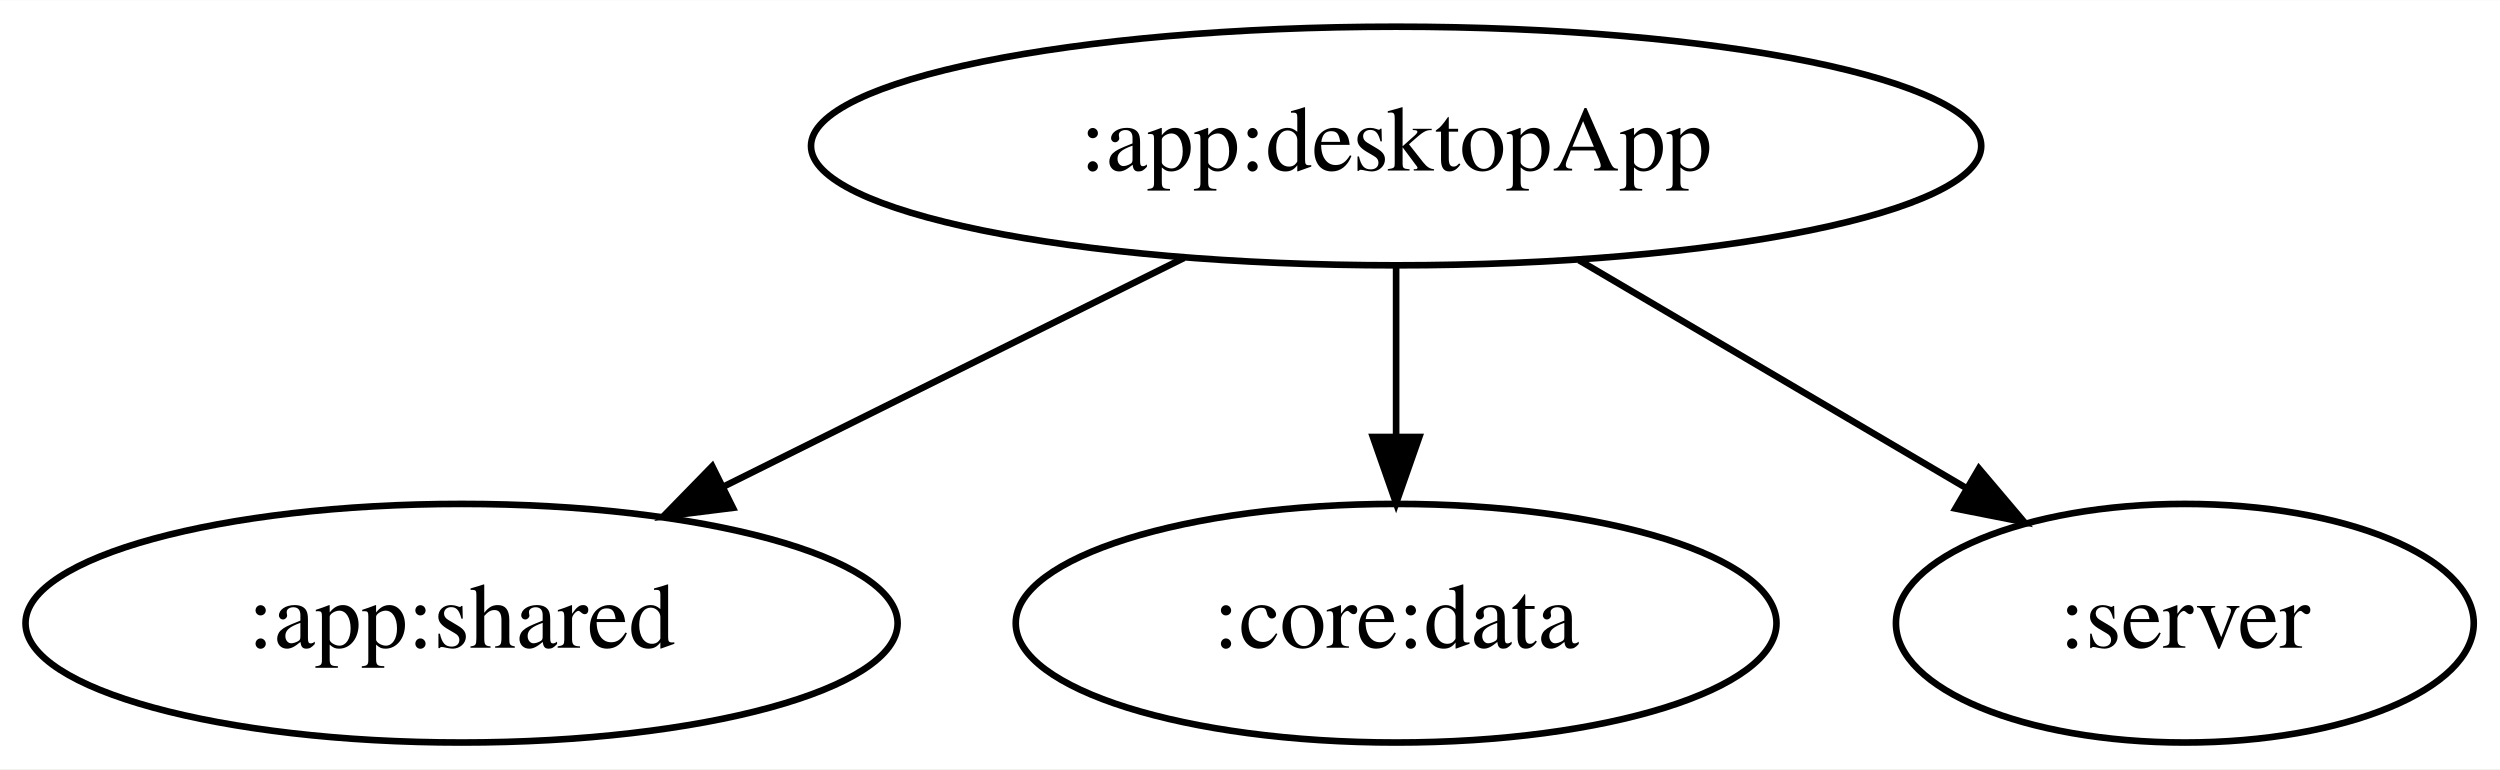
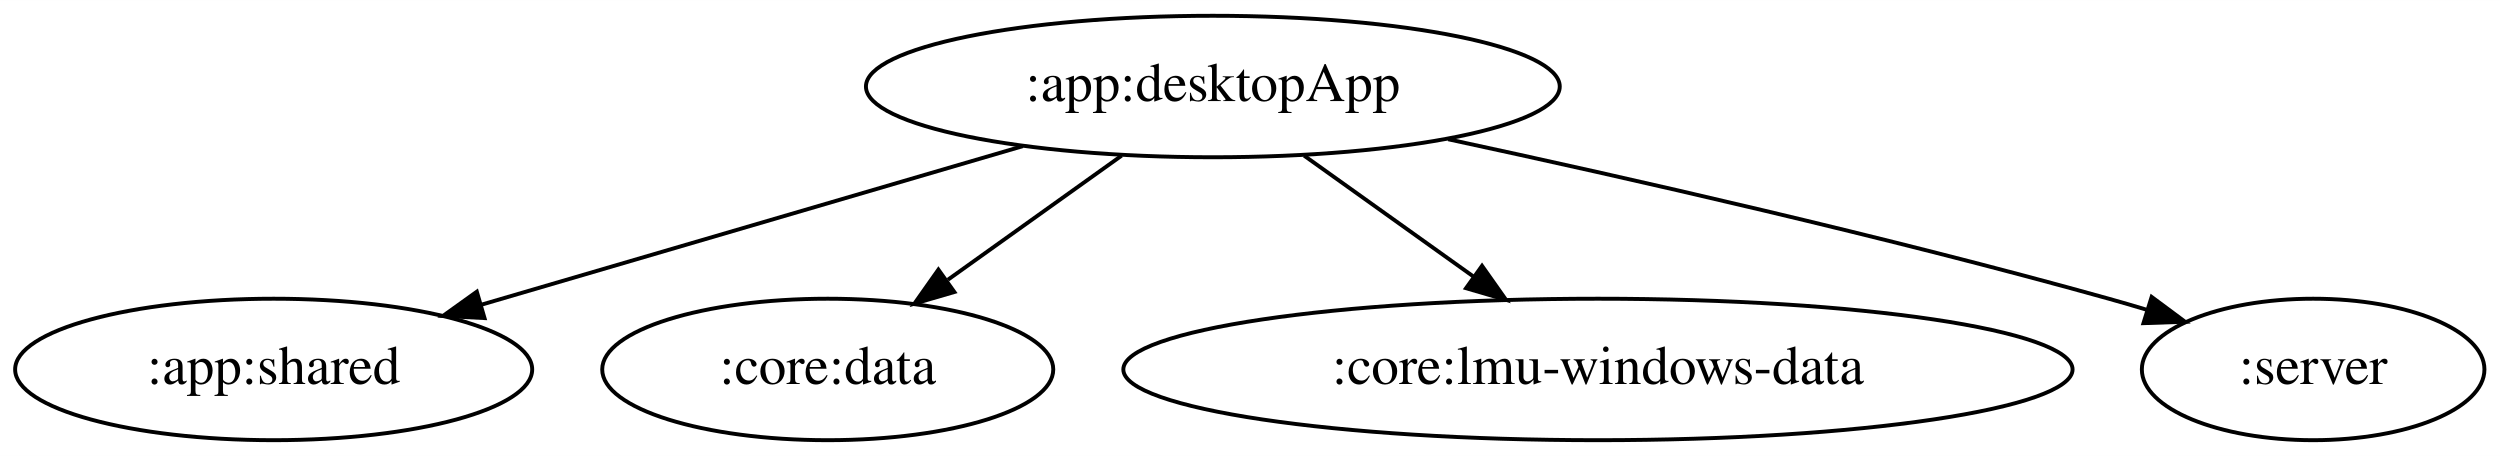
- <svg xmlns="http://www.w3.org/2000/svg" width="377pt" height="116pt" viewBox="0.00 0.00 377.19 116.00">
+ <svg xmlns="http://www.w3.org/2000/svg" width="636pt" height="116pt" viewBox="0.00 0.00 636.19 116.00">
  <g id="graph0" class="graph" transform="scale(1 1) rotate(0) translate(4 112)">
-     <polygon fill="white" stroke="transparent" points="-4,4 -4,-112 373.19,-112 373.19,4 -4,4" />
+     <polygon fill="white" stroke="transparent" points="-4,4 -4,-112 632.19,-112 632.19,4 -4,4" />
    <g id="node1" class="node">
-       <ellipse fill="none" stroke="black" cx="206.64" cy="-90" rx="88.28" ry="18" />
-       <text text-anchor="middle" x="206.64" y="-86.3" font-family="Times,serif" font-size="14.00">:app:desktopApp</text>
+       <ellipse fill="none" stroke="black" cx="304.64" cy="-90" rx="88.28" ry="18" />
+       <text text-anchor="middle" x="304.64" y="-86.3" font-family="Times,serif" font-size="14.00">:app:desktopApp</text>
    </g>
    <g id="node2" class="node">
      <ellipse fill="none" stroke="black" cx="65.64" cy="-18" rx="65.79" ry="18" />
      <text text-anchor="middle" x="65.64" y="-14.3" font-family="Times,serif" font-size="14.00">:app:shared</text>
    </g>
    <g id="edge1" class="edge">
-       <path fill="none" stroke="black" d="M174.65,-73.12C154.03,-62.88 127.08,-49.5 105.13,-38.6" />
-       <polygon fill="black" stroke="black" points="106.58,-35.41 96.06,-34.1 103.46,-41.68 106.58,-35.41" />
+       <path fill="none" stroke="black" d="M256.28,-74.83C216.33,-63.14 159.72,-46.55 118.57,-34.5" />
+       <polygon fill="black" stroke="black" points="119.3,-31.07 108.72,-31.62 117.34,-37.79 119.3,-31.07" />
    </g>
    <g id="node3" class="node">
      <ellipse fill="none" stroke="black" cx="206.64" cy="-18" rx="57.39" ry="18" />
      <text text-anchor="middle" x="206.64" y="-14.3" font-family="Times,serif" font-size="14.00">:core:data</text>
    </g>
    <g id="edge2" class="edge">
-       <path fill="none" stroke="black" d="M206.64,-71.7C206.64,-63.98 206.64,-54.71 206.64,-46.11" />
-       <polygon fill="black" stroke="black" points="210.14,-46.1 206.64,-36.1 203.14,-46.1 210.14,-46.1" />
+       <path fill="none" stroke="black" d="M281.42,-72.41C268.2,-62.97 251.48,-51.03 237.21,-40.83" />
+       <polygon fill="black" stroke="black" points="238.86,-37.71 228.69,-34.75 234.8,-43.41 238.86,-37.71" />
    </g>
    <g id="node4" class="node">
-       <ellipse fill="none" stroke="black" cx="325.64" cy="-18" rx="43.59" ry="18" />
-       <text text-anchor="middle" x="325.64" y="-14.3" font-family="Times,serif" font-size="14.00">:server</text>
+       <ellipse fill="none" stroke="black" cx="402.64" cy="-18" rx="120.78" ry="18" />
+       <text text-anchor="middle" x="402.64" y="-14.3" font-family="Times,serif" font-size="14.00">:core:lmu-windows-data</text>
    </g>
    <g id="edge3" class="edge">
-       <path fill="none" stroke="black" d="M234.24,-72.76C251.71,-62.49 274.38,-49.15 292.77,-38.33" />
-       <polygon fill="black" stroke="black" points="294.57,-41.34 301.42,-33.25 291.03,-35.3 294.57,-41.34" />
+       <path fill="none" stroke="black" d="M327.87,-72.41C340.71,-63.24 356.86,-51.7 370.86,-41.71" />
+       <polygon fill="black" stroke="black" points="373.14,-44.37 379.25,-35.71 369.07,-38.68 373.14,-44.37" />
+     </g>
+     <g id="node5" class="node">
+       <ellipse fill="none" stroke="black" cx="584.64" cy="-18" rx="43.59" ry="18" />
+       <text text-anchor="middle" x="584.64" y="-14.3" font-family="Times,serif" font-size="14.00">:server</text>
+     </g>
+     <g id="edge4" class="edge">
+       <path fill="none" stroke="black" d="M364.53,-76.58C410.73,-66.64 476.08,-51.79 532.64,-36 535.8,-35.12 539.05,-34.17 542.31,-33.18" />
+       <polygon fill="black" stroke="black" points="543.54,-36.46 552.05,-30.14 541.46,-29.78 543.54,-36.46" />
    </g>
  </g>
</svg>
